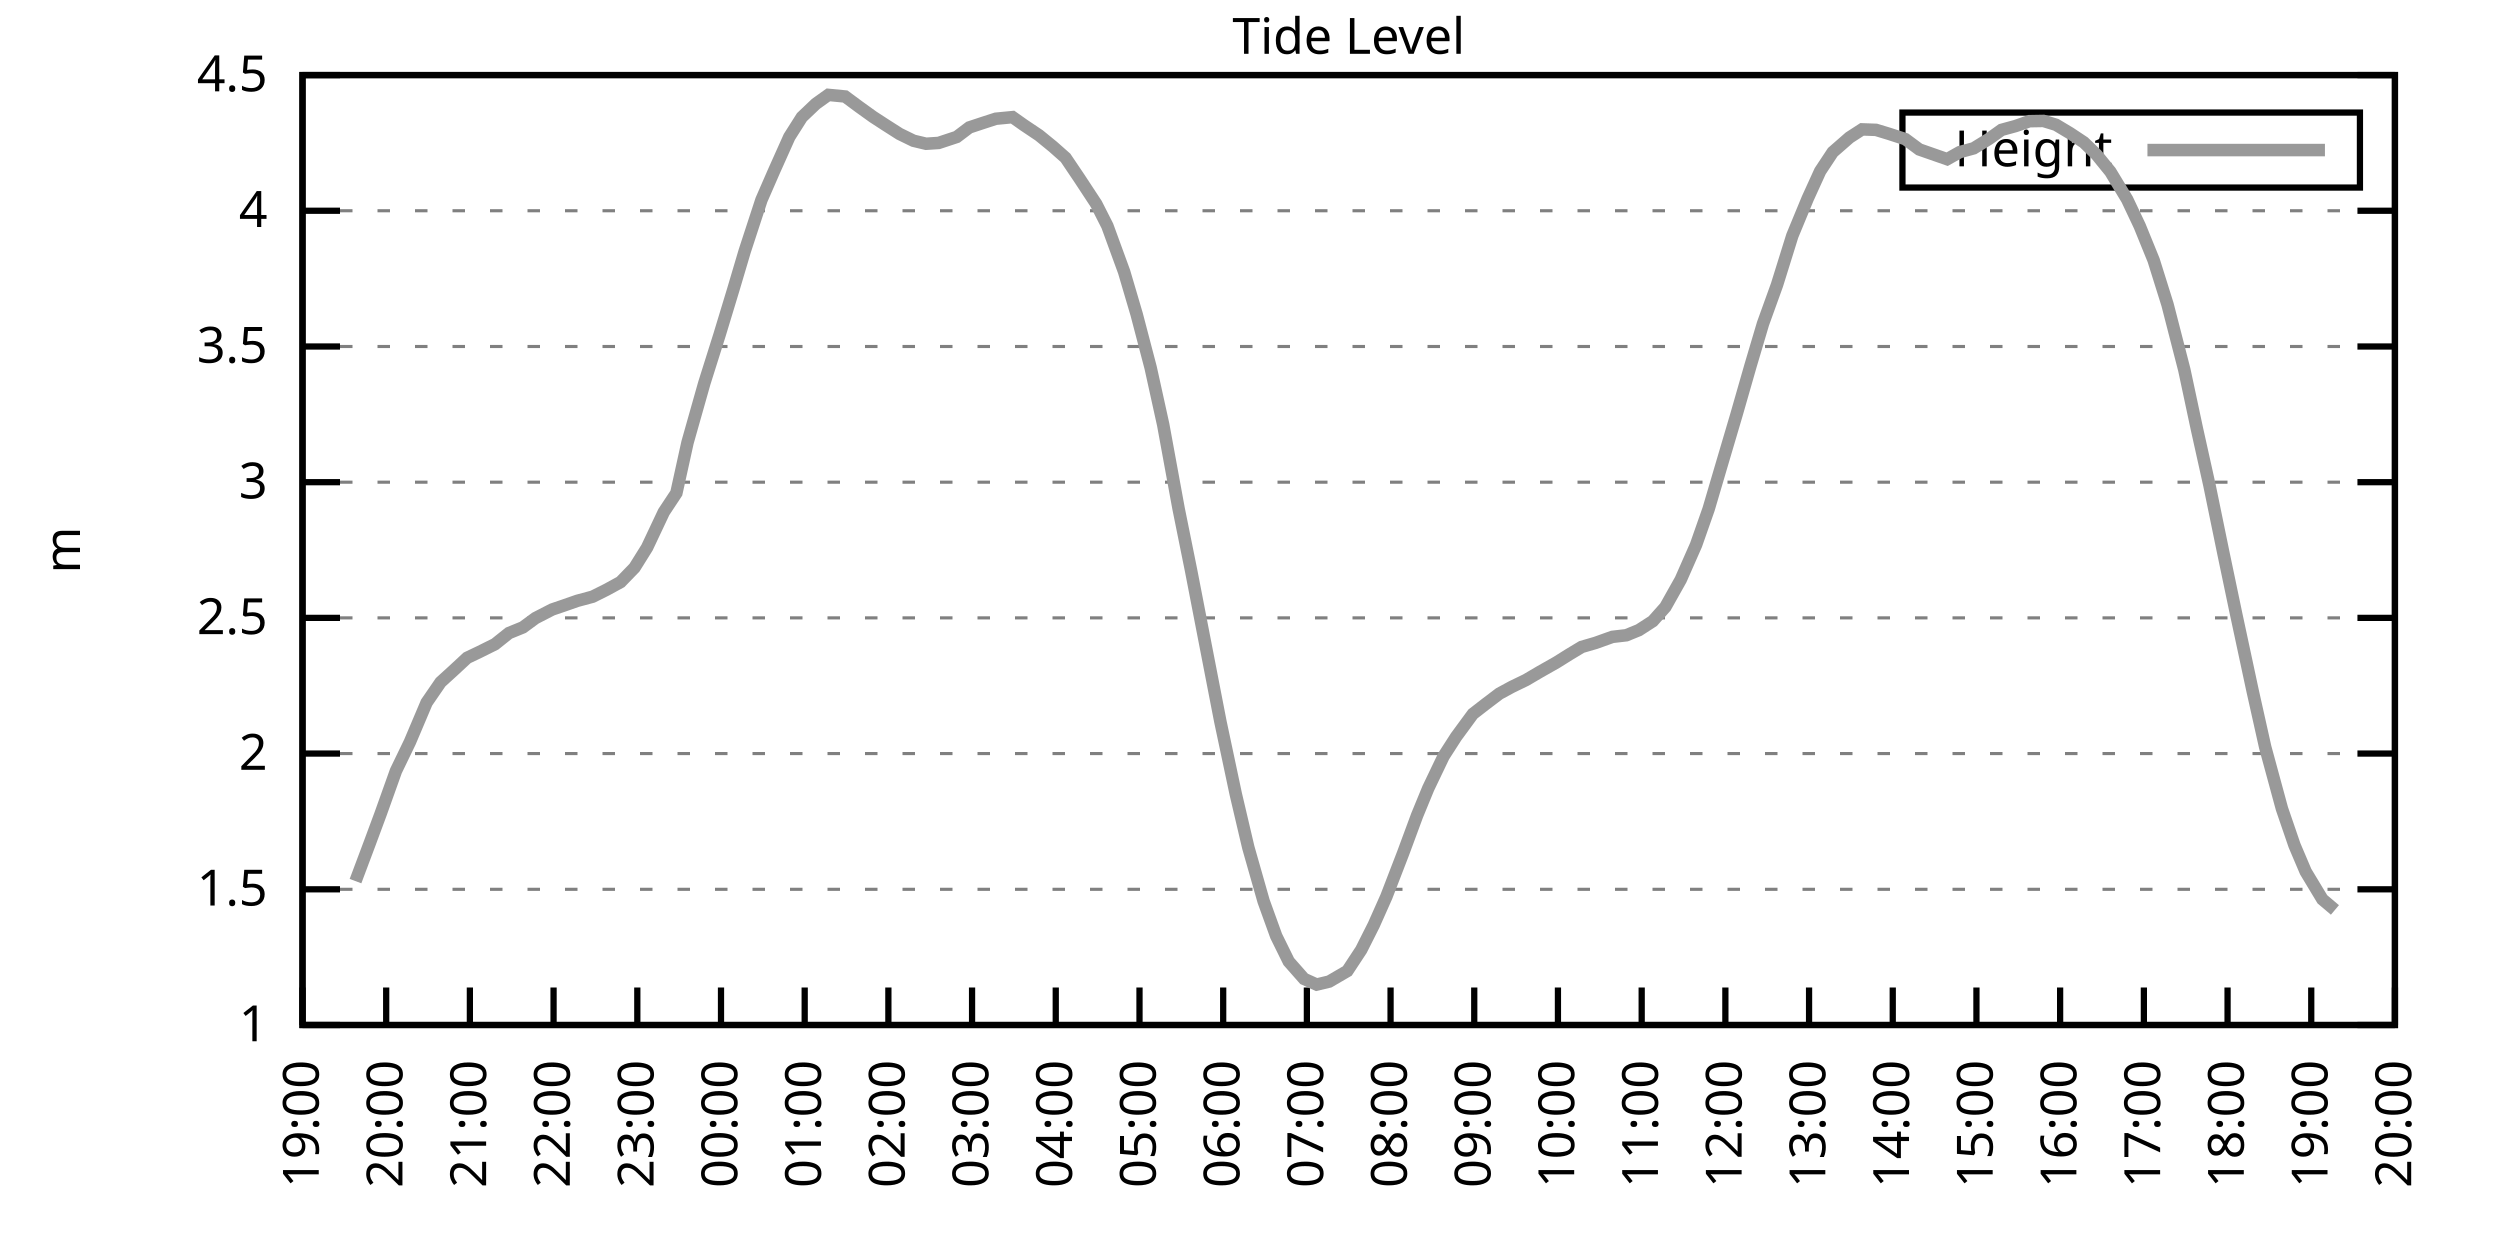
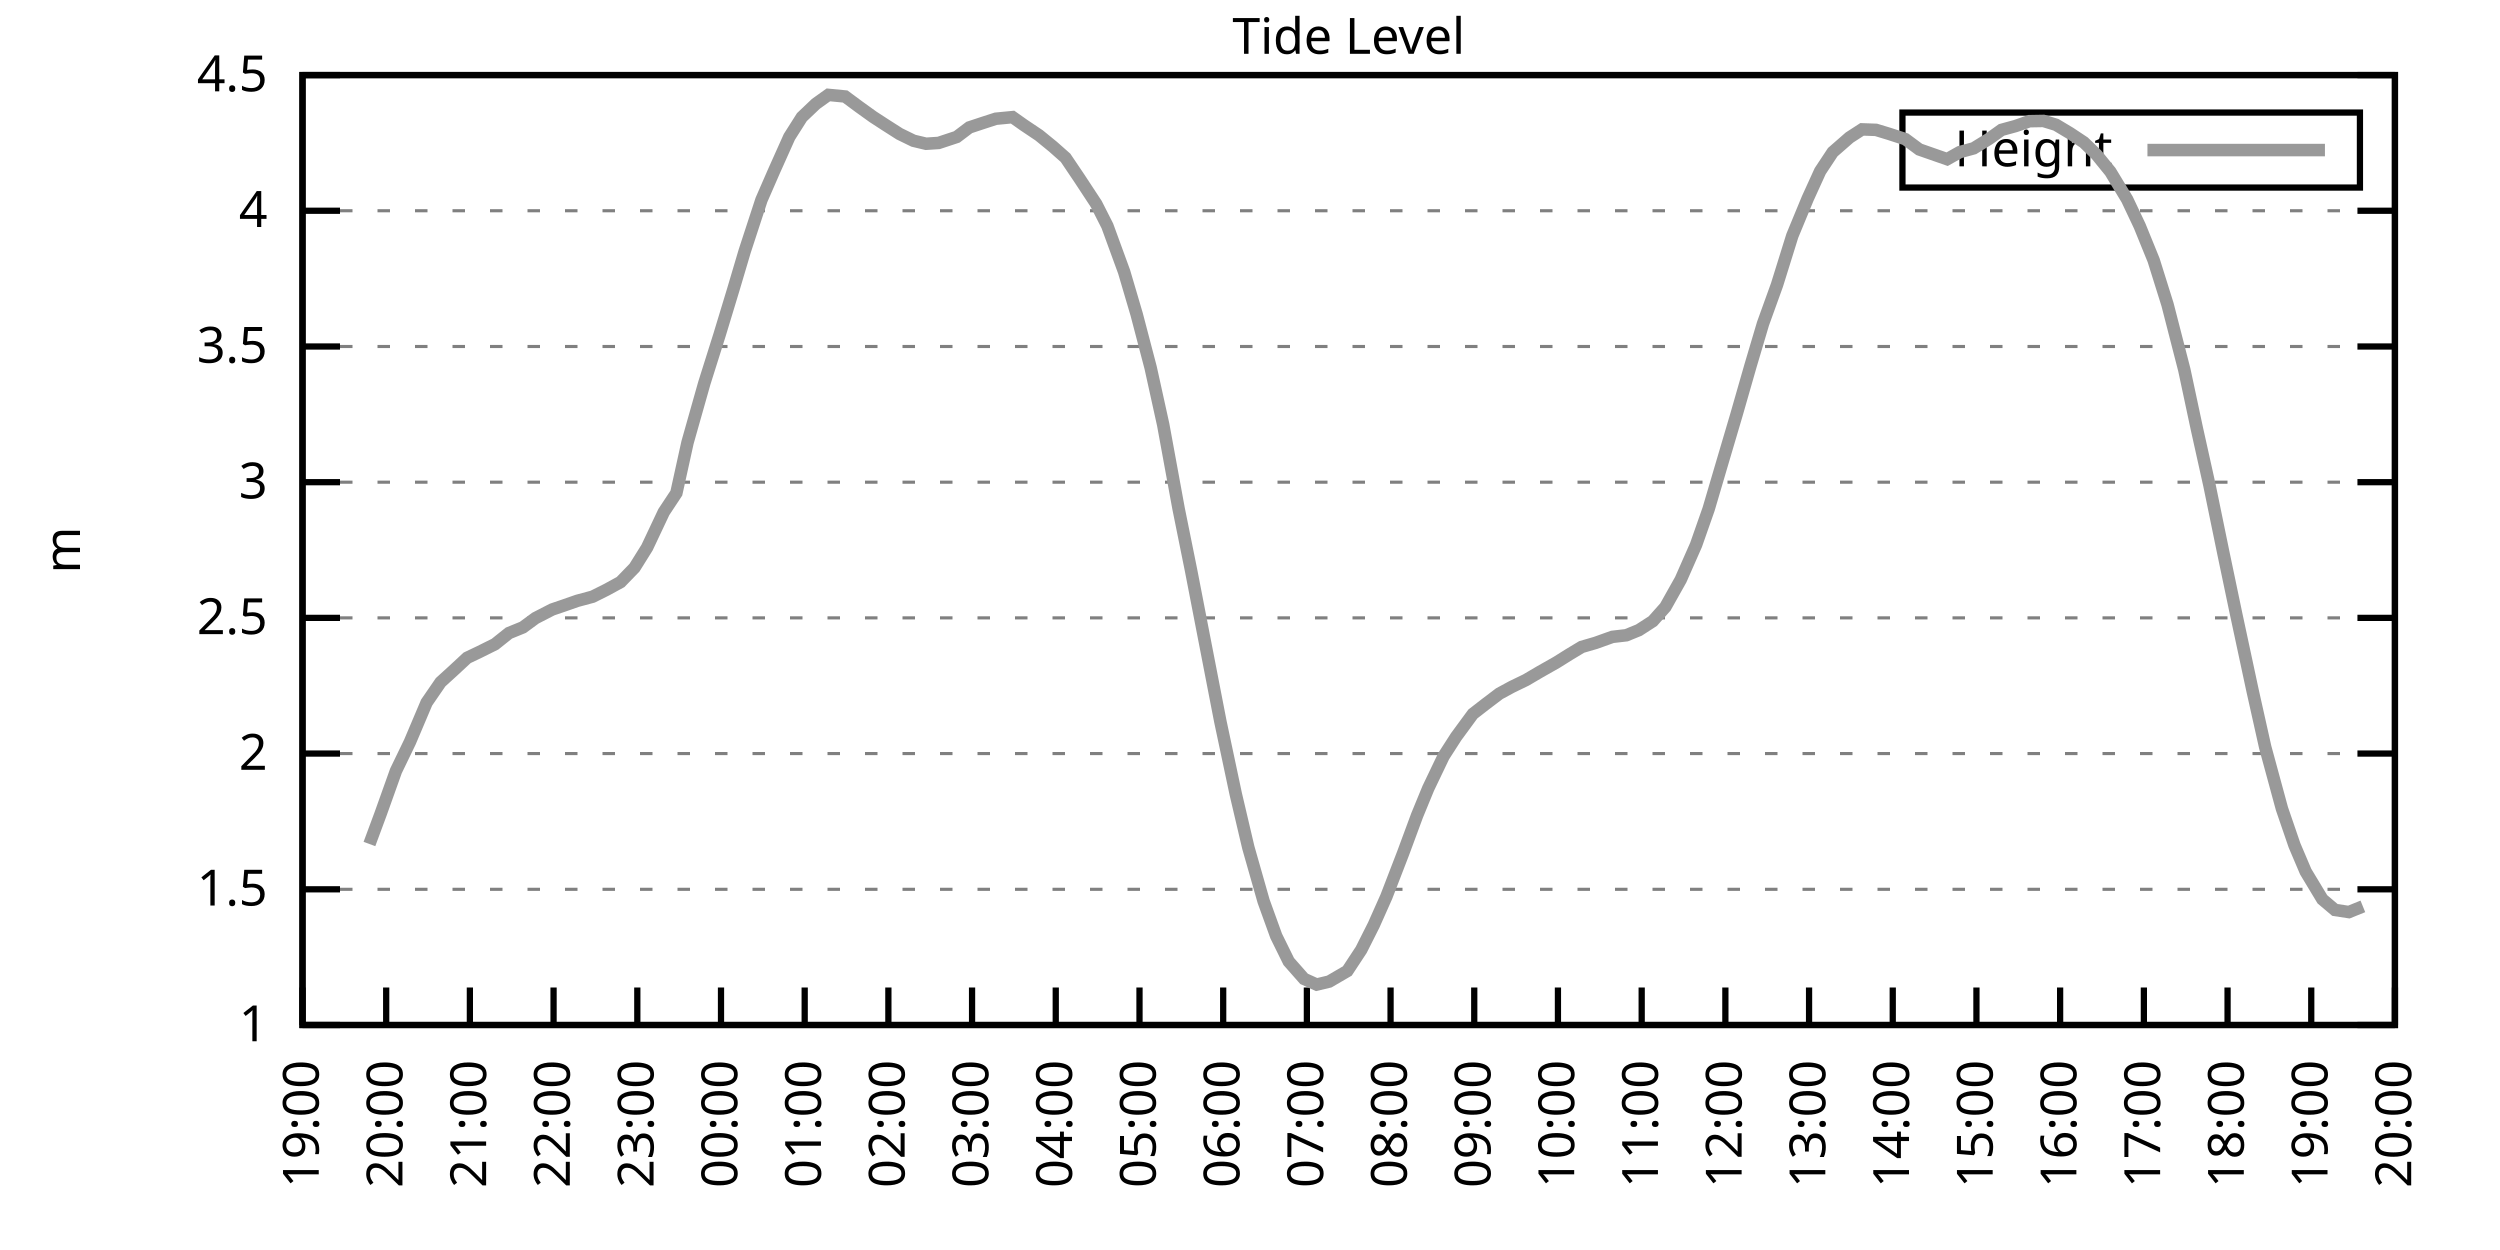
<svg xmlns="http://www.w3.org/2000/svg" xmlns:xlink="http://www.w3.org/1999/xlink" width="400" height="200" viewBox="0 0 400 200">
  <g id="gnuplot_canvas">
    <rect x="0" y="0" width="400" height="200" fill="none" />
    <defs>
      <circle id="gpDot" r="0.5" stroke-width="0.5" stroke="currentColor" />
      <path id="gpPt0" stroke-width="0.333" stroke="currentColor" d="M-1,0 h2 M0,-1 v2" />
      <path id="gpPt1" stroke-width="0.333" stroke="currentColor" d="M-1,-1 L1,1 M1,-1 L-1,1" />
      <path id="gpPt2" stroke-width="0.333" stroke="currentColor" d="M-1,0 L1,0 M0,-1 L0,1 M-1,-1 L1,1 M-1,1 L1,-1" />
      <rect id="gpPt3" stroke-width="0.333" stroke="currentColor" x="-1" y="-1" width="2" height="2" />
      <rect id="gpPt4" stroke-width="0.333" stroke="currentColor" fill="currentColor" x="-1" y="-1" width="2" height="2" />
      <circle id="gpPt5" stroke-width="0.333" stroke="currentColor" cx="0" cy="0" r="1" />
      <use xlink:href="#gpPt5" id="gpPt6" fill="currentColor" stroke="none" />
      <path id="gpPt7" stroke-width="0.333" stroke="currentColor" d="M0,-1.33 L-1.33,0.67 L1.33,0.67 z" />
      <use xlink:href="#gpPt7" id="gpPt8" fill="currentColor" stroke="none" />
      <use xlink:href="#gpPt7" id="gpPt9" stroke="currentColor" transform="rotate(180)" />
      <use xlink:href="#gpPt9" id="gpPt10" fill="currentColor" stroke="none" />
      <use xlink:href="#gpPt3" id="gpPt11" stroke="currentColor" transform="rotate(45)" />
      <use xlink:href="#gpPt11" id="gpPt12" fill="currentColor" stroke="none" />
      <path id="gpPt13" stroke-width="0.333" stroke="currentColor" d="M0,1.330 L1.265,0.411 L0.782,-1.067 L-0.782,-1.076 L-1.265,0.411 z" />
      <use xlink:href="#gpPt13" id="gpPt14" fill="currentColor" stroke="none" />
      <filter id="textbox" filterUnits="objectBoundingBox" x="0" y="0" height="1" width="1">
        <feFlood flood-color="white" flood-opacity="1" result="bgnd" />
        <feComposite in="SourceGraphic" in2="bgnd" operator="atop" />
      </filter>
      <filter id="greybox" filterUnits="objectBoundingBox" x="0" y="0" height="1" width="1">
        <feFlood flood-color="lightgrey" flood-opacity="1" result="grey" />
        <feComposite in="SourceGraphic" in2="grey" operator="atop" />
      </filter>
    </defs>
    <g fill="none" color="white" stroke="currentColor" stroke-width="1.00" stroke-linecap="butt" stroke-linejoin="miter">
</g>
    <g fill="none" color="black" stroke="currentColor" stroke-width="1.00" stroke-linecap="butt" stroke-linejoin="miter">
      <g stroke="none" shape-rendering="crispEdges">
        <polygon fill="rgb(255, 255, 255)" points="48.40,164.00 383.18,164.00 383.18,12.02 48.40,12.02 " />
      </g>
    </g>
    <g fill="none" color="black" stroke="currentColor" stroke-width="1.00" stroke-linecap="butt" stroke-linejoin="miter">
</g>
    <g fill="none" color="black" stroke="black" stroke-width="0.50" stroke-linecap="butt" stroke-linejoin="miter">
</g>
    <g fill="none" color="gray" stroke="currentColor" stroke-width="0.50" stroke-linecap="butt" stroke-linejoin="miter">
      <path stroke="gray" stroke-dasharray="2,4" class="gridline" d="M48.40,164.00 L383.19,164.00  " />
    </g>
    <g fill="none" color="gray" stroke="gray" stroke-width="1.00" stroke-linecap="butt" stroke-linejoin="miter">
</g>
    <g fill="none" color="black" stroke="currentColor" stroke-width="1.00" stroke-linecap="butt" stroke-linejoin="miter">
      <path stroke="black" d="M48.40,164.00 L54.40,164.00 M383.19,164.00 L377.19,164.00  " />
      <g transform="translate(42.80,166.60)" stroke="none" fill="black" font-family="Sans" font-size="8.00" text-anchor="end">
        <text>
          <tspan font-family="Sans"> 1</tspan>
        </text>
      </g>
    </g>
    <g fill="none" color="black" stroke="currentColor" stroke-width="1.00" stroke-linecap="butt" stroke-linejoin="miter">
</g>
    <g fill="none" color="black" stroke="black" stroke-width="0.50" stroke-linecap="butt" stroke-linejoin="miter">
</g>
    <g fill="none" color="gray" stroke="currentColor" stroke-width="0.50" stroke-linecap="butt" stroke-linejoin="miter">
      <path stroke="gray" stroke-dasharray="2,4" class="gridline" d="M48.40,142.29 L383.19,142.29  " />
    </g>
    <g fill="none" color="gray" stroke="gray" stroke-width="1.00" stroke-linecap="butt" stroke-linejoin="miter">
</g>
    <g fill="none" color="black" stroke="currentColor" stroke-width="1.00" stroke-linecap="butt" stroke-linejoin="miter">
      <path stroke="black" d="M48.40,142.29 L54.40,142.29 M383.19,142.29 L377.19,142.29  " />
      <g transform="translate(42.80,144.89)" stroke="none" fill="black" font-family="Sans" font-size="8.00" text-anchor="end">
        <text>
          <tspan font-family="Sans"> 1.5</tspan>
        </text>
      </g>
    </g>
    <g fill="none" color="black" stroke="currentColor" stroke-width="1.00" stroke-linecap="butt" stroke-linejoin="miter">
</g>
    <g fill="none" color="black" stroke="black" stroke-width="0.50" stroke-linecap="butt" stroke-linejoin="miter">
</g>
    <g fill="none" color="gray" stroke="currentColor" stroke-width="0.50" stroke-linecap="butt" stroke-linejoin="miter">
      <path stroke="gray" stroke-dasharray="2,4" class="gridline" d="M48.40,120.57 L383.19,120.57  " />
    </g>
    <g fill="none" color="gray" stroke="gray" stroke-width="1.00" stroke-linecap="butt" stroke-linejoin="miter">
</g>
    <g fill="none" color="black" stroke="currentColor" stroke-width="1.00" stroke-linecap="butt" stroke-linejoin="miter">
      <path stroke="black" d="M48.40,120.57 L54.40,120.57 M383.19,120.57 L377.19,120.57  " />
      <g transform="translate(42.80,123.17)" stroke="none" fill="black" font-family="Sans" font-size="8.00" text-anchor="end">
        <text>
          <tspan font-family="Sans"> 2</tspan>
        </text>
      </g>
    </g>
    <g fill="none" color="black" stroke="currentColor" stroke-width="1.00" stroke-linecap="butt" stroke-linejoin="miter">
</g>
    <g fill="none" color="black" stroke="black" stroke-width="0.50" stroke-linecap="butt" stroke-linejoin="miter">
</g>
    <g fill="none" color="gray" stroke="currentColor" stroke-width="0.50" stroke-linecap="butt" stroke-linejoin="miter">
      <path stroke="gray" stroke-dasharray="2,4" class="gridline" d="M48.40,98.86 L383.19,98.86  " />
    </g>
    <g fill="none" color="gray" stroke="gray" stroke-width="1.00" stroke-linecap="butt" stroke-linejoin="miter">
</g>
    <g fill="none" color="black" stroke="currentColor" stroke-width="1.00" stroke-linecap="butt" stroke-linejoin="miter">
      <path stroke="black" d="M48.40,98.86 L54.40,98.86 M383.19,98.86 L377.19,98.86  " />
      <g transform="translate(42.80,101.46)" stroke="none" fill="black" font-family="Sans" font-size="8.00" text-anchor="end">
        <text>
          <tspan font-family="Sans"> 2.5</tspan>
        </text>
      </g>
    </g>
    <g fill="none" color="black" stroke="currentColor" stroke-width="1.00" stroke-linecap="butt" stroke-linejoin="miter">
</g>
    <g fill="none" color="black" stroke="black" stroke-width="0.50" stroke-linecap="butt" stroke-linejoin="miter">
</g>
    <g fill="none" color="gray" stroke="currentColor" stroke-width="0.50" stroke-linecap="butt" stroke-linejoin="miter">
      <path stroke="gray" stroke-dasharray="2,4" class="gridline" d="M48.40,77.15 L383.19,77.15  " />
    </g>
    <g fill="none" color="gray" stroke="gray" stroke-width="1.00" stroke-linecap="butt" stroke-linejoin="miter">
</g>
    <g fill="none" color="black" stroke="currentColor" stroke-width="1.00" stroke-linecap="butt" stroke-linejoin="miter">
      <path stroke="black" d="M48.40,77.15 L54.40,77.15 M383.19,77.15 L377.19,77.15  " />
      <g transform="translate(42.80,79.75)" stroke="none" fill="black" font-family="Sans" font-size="8.00" text-anchor="end">
        <text>
          <tspan font-family="Sans"> 3</tspan>
        </text>
      </g>
    </g>
    <g fill="none" color="black" stroke="currentColor" stroke-width="1.00" stroke-linecap="butt" stroke-linejoin="miter">
</g>
    <g fill="none" color="black" stroke="black" stroke-width="0.50" stroke-linecap="butt" stroke-linejoin="miter">
</g>
    <g fill="none" color="gray" stroke="currentColor" stroke-width="0.50" stroke-linecap="butt" stroke-linejoin="miter">
      <path stroke="gray" stroke-dasharray="2,4" class="gridline" d="M48.40,55.44 L383.19,55.44  " />
    </g>
    <g fill="none" color="gray" stroke="gray" stroke-width="1.00" stroke-linecap="butt" stroke-linejoin="miter">
</g>
    <g fill="none" color="black" stroke="currentColor" stroke-width="1.00" stroke-linecap="butt" stroke-linejoin="miter">
      <path stroke="black" d="M48.40,55.44 L54.40,55.44 M383.19,55.44 L377.19,55.44  " />
      <g transform="translate(42.80,58.04)" stroke="none" fill="black" font-family="Sans" font-size="8.00" text-anchor="end">
        <text>
          <tspan font-family="Sans"> 3.5</tspan>
        </text>
      </g>
    </g>
    <g fill="none" color="black" stroke="currentColor" stroke-width="1.00" stroke-linecap="butt" stroke-linejoin="miter">
</g>
    <g fill="none" color="black" stroke="black" stroke-width="0.50" stroke-linecap="butt" stroke-linejoin="miter">
</g>
    <g fill="none" color="gray" stroke="currentColor" stroke-width="0.50" stroke-linecap="butt" stroke-linejoin="miter">
      <path stroke="gray" stroke-dasharray="2,4" class="gridline" d="M48.40,33.72 L383.19,33.72  " />
    </g>
    <g fill="none" color="gray" stroke="gray" stroke-width="1.00" stroke-linecap="butt" stroke-linejoin="miter">
</g>
    <g fill="none" color="black" stroke="currentColor" stroke-width="1.00" stroke-linecap="butt" stroke-linejoin="miter">
      <path stroke="black" d="M48.40,33.72 L54.40,33.72 M383.19,33.72 L377.19,33.72  " />
      <g transform="translate(42.80,36.32)" stroke="none" fill="black" font-family="Sans" font-size="8.00" text-anchor="end">
        <text>
          <tspan font-family="Sans"> 4</tspan>
        </text>
      </g>
    </g>
    <g fill="none" color="black" stroke="currentColor" stroke-width="1.00" stroke-linecap="butt" stroke-linejoin="miter">
</g>
    <g fill="none" color="black" stroke="black" stroke-width="0.50" stroke-linecap="butt" stroke-linejoin="miter">
</g>
    <g fill="none" color="gray" stroke="currentColor" stroke-width="0.50" stroke-linecap="butt" stroke-linejoin="miter">
      <path stroke="gray" stroke-dasharray="2,4" class="gridline" d="M48.40,12.01 L383.19,12.01  " />
    </g>
    <g fill="none" color="gray" stroke="gray" stroke-width="1.00" stroke-linecap="butt" stroke-linejoin="miter">
</g>
    <g fill="none" color="black" stroke="currentColor" stroke-width="1.00" stroke-linecap="butt" stroke-linejoin="miter">
      <path stroke="black" d="M48.40,12.01 L54.40,12.01 M383.19,12.01 L377.19,12.01  " />
      <g transform="translate(42.80,14.61)" stroke="none" fill="black" font-family="Sans" font-size="8.00" text-anchor="end">
        <text>
          <tspan font-family="Sans"> 4.5</tspan>
        </text>
      </g>
    </g>
    <g fill="none" color="black" stroke="currentColor" stroke-width="1.00" stroke-linecap="butt" stroke-linejoin="miter">
      <path stroke="black" d="M48.40,164.00 L48.40,158.00  " />
      <g transform="translate(51.00,169.60) rotate(270.00)" stroke="none" fill="black" font-family="Sans" font-size="8.00" text-anchor="end">
        <text>
          <tspan font-family="Sans">19:00</tspan>
        </text>
      </g>
    </g>
    <g fill="none" color="black" stroke="currentColor" stroke-width="1.00" stroke-linecap="butt" stroke-linejoin="miter">
      <path stroke="black" d="M61.79,164.00 L61.79,158.00  " />
      <g transform="translate(64.39,169.60) rotate(270.00)" stroke="none" fill="black" font-family="Sans" font-size="8.00" text-anchor="end">
        <text>
          <tspan font-family="Sans">20:00</tspan>
        </text>
      </g>
    </g>
    <g fill="none" color="black" stroke="currentColor" stroke-width="1.00" stroke-linecap="butt" stroke-linejoin="miter">
      <path stroke="black" d="M75.18,164.00 L75.18,158.00  " />
      <g transform="translate(77.78,169.60) rotate(270.00)" stroke="none" fill="black" font-family="Sans" font-size="8.00" text-anchor="end">
        <text>
          <tspan font-family="Sans">21:00</tspan>
        </text>
      </g>
    </g>
    <g fill="none" color="black" stroke="currentColor" stroke-width="1.00" stroke-linecap="butt" stroke-linejoin="miter">
      <path stroke="black" d="M88.57,164.00 L88.57,158.00  " />
      <g transform="translate(91.17,169.60) rotate(270.00)" stroke="none" fill="black" font-family="Sans" font-size="8.00" text-anchor="end">
        <text>
          <tspan font-family="Sans">22:00</tspan>
        </text>
      </g>
    </g>
    <g fill="none" color="black" stroke="currentColor" stroke-width="1.00" stroke-linecap="butt" stroke-linejoin="miter">
      <path stroke="black" d="M101.97,164.00 L101.97,158.00  " />
      <g transform="translate(104.57,169.60) rotate(270.00)" stroke="none" fill="black" font-family="Sans" font-size="8.00" text-anchor="end">
        <text>
          <tspan font-family="Sans">23:00</tspan>
        </text>
      </g>
    </g>
    <g fill="none" color="black" stroke="currentColor" stroke-width="1.00" stroke-linecap="butt" stroke-linejoin="miter">
      <path stroke="black" d="M115.36,164.00 L115.36,158.00  " />
      <g transform="translate(117.96,169.60) rotate(270.00)" stroke="none" fill="black" font-family="Sans" font-size="8.00" text-anchor="end">
        <text>
          <tspan font-family="Sans">00:00</tspan>
        </text>
      </g>
    </g>
    <g fill="none" color="black" stroke="currentColor" stroke-width="1.00" stroke-linecap="butt" stroke-linejoin="miter">
      <path stroke="black" d="M128.75,164.00 L128.75,158.00  " />
      <g transform="translate(131.35,169.60) rotate(270.00)" stroke="none" fill="black" font-family="Sans" font-size="8.00" text-anchor="end">
        <text>
          <tspan font-family="Sans">01:00</tspan>
        </text>
      </g>
    </g>
    <g fill="none" color="black" stroke="currentColor" stroke-width="1.00" stroke-linecap="butt" stroke-linejoin="miter">
      <path stroke="black" d="M142.14,164.00 L142.14,158.00  " />
      <g transform="translate(144.74,169.60) rotate(270.00)" stroke="none" fill="black" font-family="Sans" font-size="8.00" text-anchor="end">
        <text>
          <tspan font-family="Sans">02:00</tspan>
        </text>
      </g>
    </g>
    <g fill="none" color="black" stroke="currentColor" stroke-width="1.00" stroke-linecap="butt" stroke-linejoin="miter">
      <path stroke="black" d="M155.53,164.00 L155.53,158.00  " />
      <g transform="translate(158.13,169.60) rotate(270.00)" stroke="none" fill="black" font-family="Sans" font-size="8.00" text-anchor="end">
        <text>
          <tspan font-family="Sans">03:00</tspan>
        </text>
      </g>
    </g>
    <g fill="none" color="black" stroke="currentColor" stroke-width="1.00" stroke-linecap="butt" stroke-linejoin="miter">
      <path stroke="black" d="M168.92,164.00 L168.92,158.00  " />
      <g transform="translate(171.52,169.60) rotate(270.00)" stroke="none" fill="black" font-family="Sans" font-size="8.00" text-anchor="end">
        <text>
          <tspan font-family="Sans">04:00</tspan>
        </text>
      </g>
    </g>
    <g fill="none" color="black" stroke="currentColor" stroke-width="1.00" stroke-linecap="butt" stroke-linejoin="miter">
      <path stroke="black" d="M182.32,164.00 L182.32,158.00  " />
      <g transform="translate(184.92,169.60) rotate(270.00)" stroke="none" fill="black" font-family="Sans" font-size="8.00" text-anchor="end">
        <text>
          <tspan font-family="Sans">05:00</tspan>
        </text>
      </g>
    </g>
    <g fill="none" color="black" stroke="currentColor" stroke-width="1.00" stroke-linecap="butt" stroke-linejoin="miter">
      <path stroke="black" d="M195.71,164.00 L195.71,158.00  " />
      <g transform="translate(198.31,169.60) rotate(270.00)" stroke="none" fill="black" font-family="Sans" font-size="8.00" text-anchor="end">
        <text>
          <tspan font-family="Sans">06:00</tspan>
        </text>
      </g>
    </g>
    <g fill="none" color="black" stroke="currentColor" stroke-width="1.00" stroke-linecap="butt" stroke-linejoin="miter">
      <path stroke="black" d="M209.10,164.00 L209.10,158.00  " />
      <g transform="translate(211.70,169.60) rotate(270.00)" stroke="none" fill="black" font-family="Sans" font-size="8.00" text-anchor="end">
        <text>
          <tspan font-family="Sans">07:00</tspan>
        </text>
      </g>
    </g>
    <g fill="none" color="black" stroke="currentColor" stroke-width="1.00" stroke-linecap="butt" stroke-linejoin="miter">
      <path stroke="black" d="M222.49,164.00 L222.49,158.00  " />
      <g transform="translate(225.09,169.60) rotate(270.00)" stroke="none" fill="black" font-family="Sans" font-size="8.00" text-anchor="end">
        <text>
          <tspan font-family="Sans">08:00</tspan>
        </text>
      </g>
    </g>
    <g fill="none" color="black" stroke="currentColor" stroke-width="1.00" stroke-linecap="butt" stroke-linejoin="miter">
      <path stroke="black" d="M235.88,164.00 L235.88,158.00  " />
      <g transform="translate(238.48,169.60) rotate(270.00)" stroke="none" fill="black" font-family="Sans" font-size="8.00" text-anchor="end">
        <text>
          <tspan font-family="Sans">09:00</tspan>
        </text>
      </g>
    </g>
    <g fill="none" color="black" stroke="currentColor" stroke-width="1.00" stroke-linecap="butt" stroke-linejoin="miter">
      <path stroke="black" d="M249.27,164.00 L249.27,158.00  " />
      <g transform="translate(251.87,169.60) rotate(270.00)" stroke="none" fill="black" font-family="Sans" font-size="8.00" text-anchor="end">
        <text>
          <tspan font-family="Sans">10:00</tspan>
        </text>
      </g>
    </g>
    <g fill="none" color="black" stroke="currentColor" stroke-width="1.00" stroke-linecap="butt" stroke-linejoin="miter">
      <path stroke="black" d="M262.67,164.00 L262.67,158.00  " />
      <g transform="translate(265.27,169.60) rotate(270.00)" stroke="none" fill="black" font-family="Sans" font-size="8.00" text-anchor="end">
        <text>
          <tspan font-family="Sans">11:00</tspan>
        </text>
      </g>
    </g>
    <g fill="none" color="black" stroke="currentColor" stroke-width="1.00" stroke-linecap="butt" stroke-linejoin="miter">
      <path stroke="black" d="M276.06,164.00 L276.06,158.00  " />
      <g transform="translate(278.66,169.60) rotate(270.00)" stroke="none" fill="black" font-family="Sans" font-size="8.00" text-anchor="end">
        <text>
          <tspan font-family="Sans">12:00</tspan>
        </text>
      </g>
    </g>
    <g fill="none" color="black" stroke="currentColor" stroke-width="1.00" stroke-linecap="butt" stroke-linejoin="miter">
      <path stroke="black" d="M289.45,164.00 L289.45,158.00  " />
      <g transform="translate(292.05,169.60) rotate(270.00)" stroke="none" fill="black" font-family="Sans" font-size="8.00" text-anchor="end">
        <text>
          <tspan font-family="Sans">13:00</tspan>
        </text>
      </g>
    </g>
    <g fill="none" color="black" stroke="currentColor" stroke-width="1.00" stroke-linecap="butt" stroke-linejoin="miter">
      <path stroke="black" d="M302.84,164.00 L302.84,158.00  " />
      <g transform="translate(305.44,169.60) rotate(270.00)" stroke="none" fill="black" font-family="Sans" font-size="8.00" text-anchor="end">
        <text>
          <tspan font-family="Sans">14:00</tspan>
        </text>
      </g>
    </g>
    <g fill="none" color="black" stroke="currentColor" stroke-width="1.00" stroke-linecap="butt" stroke-linejoin="miter">
      <path stroke="black" d="M316.23,164.00 L316.23,158.00  " />
      <g transform="translate(318.83,169.60) rotate(270.00)" stroke="none" fill="black" font-family="Sans" font-size="8.00" text-anchor="end">
        <text>
          <tspan font-family="Sans">15:00</tspan>
        </text>
      </g>
    </g>
    <g fill="none" color="black" stroke="currentColor" stroke-width="1.00" stroke-linecap="butt" stroke-linejoin="miter">
      <path stroke="black" d="M329.62,164.00 L329.62,158.00  " />
      <g transform="translate(332.22,169.60) rotate(270.00)" stroke="none" fill="black" font-family="Sans" font-size="8.00" text-anchor="end">
        <text>
          <tspan font-family="Sans">16:00</tspan>
        </text>
      </g>
    </g>
    <g fill="none" color="black" stroke="currentColor" stroke-width="1.00" stroke-linecap="butt" stroke-linejoin="miter">
      <path stroke="black" d="M343.02,164.00 L343.02,158.00  " />
      <g transform="translate(345.62,169.60) rotate(270.00)" stroke="none" fill="black" font-family="Sans" font-size="8.00" text-anchor="end">
        <text>
          <tspan font-family="Sans">17:00</tspan>
        </text>
      </g>
    </g>
    <g fill="none" color="black" stroke="currentColor" stroke-width="1.00" stroke-linecap="butt" stroke-linejoin="miter">
      <path stroke="black" d="M356.41,164.00 L356.41,158.00  " />
      <g transform="translate(359.01,169.60) rotate(270.00)" stroke="none" fill="black" font-family="Sans" font-size="8.00" text-anchor="end">
        <text>
          <tspan font-family="Sans">18:00</tspan>
        </text>
      </g>
    </g>
    <g fill="none" color="black" stroke="currentColor" stroke-width="1.00" stroke-linecap="butt" stroke-linejoin="miter">
      <path stroke="black" d="M369.80,164.00 L369.80,158.00  " />
      <g transform="translate(372.40,169.60) rotate(270.00)" stroke="none" fill="black" font-family="Sans" font-size="8.00" text-anchor="end">
        <text>
          <tspan font-family="Sans">19:00</tspan>
        </text>
      </g>
    </g>
    <g fill="none" color="black" stroke="currentColor" stroke-width="1.00" stroke-linecap="butt" stroke-linejoin="miter">
      <path stroke="black" d="M383.19,164.00 L383.19,158.00  " />
      <g transform="translate(385.79,169.60) rotate(270.00)" stroke="none" fill="black" font-family="Sans" font-size="8.00" text-anchor="end">
        <text>
          <tspan font-family="Sans">20:00</tspan>
        </text>
      </g>
    </g>
    <g fill="none" color="black" stroke="currentColor" stroke-width="1.00" stroke-linecap="butt" stroke-linejoin="miter">
</g>
    <g fill="none" color="black" stroke="currentColor" stroke-width="1.00" stroke-linecap="butt" stroke-linejoin="miter">
      <path stroke="black" d="M48.40,12.01 L48.40,164.00 L383.19,164.00 L383.19,12.01 L48.40,12.01 Z  " />
    </g>
    <g fill="none" color="black" stroke="currentColor" stroke-width="1.00" stroke-linecap="butt" stroke-linejoin="miter">
</g>
    <g fill="none" color="black" stroke="currentColor" stroke-width="1.00" stroke-linecap="butt" stroke-linejoin="miter">
      <path stroke="black" d="M304.39,30.01 L304.39,18.01 L377.59,18.01 L377.59,30.01 L304.39,30.01 Z  " />
    </g>
    <g id="Tide_level_plot_1">
      <g fill="none" color="white" stroke="black" stroke-width="2.00" stroke-linecap="butt" stroke-linejoin="miter">
</g>
      <g fill="none" color="black" stroke="currentColor" stroke-width="2.00" stroke-linecap="butt" stroke-linejoin="miter">
        <g transform="translate(337.99,26.61)" stroke="none" fill="black" font-family="Sans" font-size="8.00" text-anchor="end">
          <text>
            <tspan font-family="Sans">Height</tspan>
          </text>
        </g>
      </g>
      <g fill="none" color="black" stroke="currentColor" stroke-width="2.00" stroke-linecap="butt" stroke-linejoin="miter">
-         <path stroke="rgb(153, 153, 153)" d="M343.59,24.01 L371.99,24.01 M56.88,140.98 L59.11,135.04 L60.90,130.21 L63.35,123.35 L65.59,118.71 L68.26,112.41   L70.50,109.15 L72.50,107.33 L74.74,105.25 L76.75,104.29 L79.20,103.07 L81.43,101.29 L83.66,100.38 L85.67,98.90   L88.35,97.52 L90.14,96.91 L92.37,96.13 L94.82,95.47 L97.06,94.35 L99.29,93.13 L101.52,90.83 L103.53,87.61   L106.21,81.93 L108.22,78.89 L110.00,70.81 L112.68,61.34 L115.13,53.57 L117.37,46.19 L119.15,40.19 L121.83,31.99   L123.84,27.38 L126.29,21.91 L128.30,18.74 L130.54,16.61 L132.54,15.18 L135.22,15.44 L137.45,17.09 L139.69,18.70   L141.69,20.00 L143.93,21.43 L146.16,22.52 L148.17,23.00 L150.18,22.87 L153.08,21.91 L155.09,20.39 L157.32,19.65   L159.33,19.00 L162.01,18.74 L163.79,20.00 L166.25,21.65 L168.48,23.47 L170.49,25.25 L172.72,28.56 L175.40,32.64   L177.18,36.15 L179.86,43.49 L181.87,50.31 L184.10,58.82 L186.11,67.94 L188.57,81.36 L190.57,91.26 L192.58,101.64   L195.26,115.45 L197.72,127.04 L199.73,135.60 L202.18,144.20 L204.19,149.76 L206.20,153.84 L208.65,156.62 L210.66,157.53   L212.67,157.05 L215.57,155.36 L217.80,151.97 L219.81,147.98 L221.82,143.46 L224.50,136.51 L226.73,130.48 L228.52,126.13   L230.97,121.01 L232.98,117.88 L235.66,114.23 L237.67,112.67 L239.90,110.98 L241.91,109.89 L244.14,108.81 L246.37,107.50   L249.05,105.98 L251.06,104.72 L253.07,103.51 L255.30,102.86 L257.98,101.90 L260.21,101.64 L262.22,100.82 L264.45,99.38   L266.46,97.12 L268.92,92.74 L271.37,87.18 L273.38,81.45 L275.39,74.63 L277.84,66.34 L280.07,58.56 L282.08,51.79   L284.32,45.58 L286.77,37.72 L289.23,31.77 L291.23,27.38 L293.24,24.34 L295.92,22.00 L297.93,20.70 L300.16,20.78   L302.17,21.39 L304.85,22.26 L307.08,23.91 L309.31,24.69 L311.54,25.47 L313.55,24.34 L315.79,23.73 L318.24,22.22   L320.25,20.78 L322.48,20.17 L324.71,19.39 L326.95,19.35 L328.95,19.96 L331.19,21.30 L333.42,22.78 L335.43,24.73   L337.66,27.47 L340.34,31.90 L342.35,36.15 L344.58,41.63 L346.81,48.75 L349.49,59.17 L351.50,68.59 L353.51,77.63   L355.74,88.48 L357.75,98.08 L360.42,110.54 L362.43,119.53 L365.11,129.39 L367.12,135.25 L368.91,139.46 L371.58,143.89   L373.59,145.59  " />
+         <path stroke="rgb(153, 153, 153)" d="M343.59,24.01 L371.99,24.01 M59.11,135.04 L60.90,130.21 L63.35,123.35 L65.59,118.71 L68.26,112.41 L70.50,109.15   L72.50,107.33 L74.74,105.25 L76.75,104.29 L79.20,103.07 L81.43,101.29 L83.66,100.38 L85.67,98.90 L88.35,97.52   L90.14,96.91 L92.37,96.13 L94.82,95.47 L97.06,94.35 L99.29,93.13 L101.52,90.83 L103.53,87.61 L106.21,81.93   L108.22,78.89 L110.00,70.81 L112.68,61.34 L115.13,53.57 L117.37,46.19 L119.15,40.19 L121.83,31.99 L123.84,27.38   L126.29,21.91 L128.30,18.74 L130.54,16.61 L132.54,15.18 L135.22,15.44 L137.45,17.09 L139.69,18.70 L141.69,20.00   L143.93,21.43 L146.16,22.52 L148.17,23.00 L150.18,22.87 L153.08,21.91 L155.09,20.39 L157.32,19.65 L159.33,19.00   L162.01,18.74 L163.79,20.00 L166.25,21.65 L168.48,23.47 L170.49,25.25 L172.72,28.56 L175.40,32.64 L177.18,36.15   L179.86,43.49 L181.87,50.31 L184.10,58.82 L186.11,67.94 L188.57,81.36 L190.57,91.26 L192.58,101.64 L195.26,115.45   L197.72,127.04 L199.73,135.60 L202.18,144.20 L204.19,149.76 L206.20,153.84 L208.65,156.62 L210.66,157.53 L212.67,157.05   L215.57,155.36 L217.80,151.97 L219.81,147.98 L221.82,143.46 L224.50,136.51 L226.73,130.48 L228.52,126.13 L230.97,121.01   L232.98,117.88 L235.66,114.23 L237.67,112.67 L239.90,110.98 L241.91,109.89 L244.14,108.81 L246.37,107.50 L249.05,105.98   L251.06,104.72 L253.07,103.51 L255.30,102.86 L257.98,101.90 L260.21,101.64 L262.22,100.82 L264.45,99.38 L266.46,97.12   L268.92,92.74 L271.37,87.18 L273.38,81.45 L275.39,74.63 L277.84,66.34 L280.07,58.56 L282.08,51.79 L284.32,45.58   L286.77,37.72 L289.23,31.77 L291.23,27.38 L293.24,24.34 L295.92,22.00 L297.93,20.70 L300.16,20.78 L302.17,21.39   L304.85,22.26 L307.08,23.91 L309.31,24.69 L311.54,25.47 L313.55,24.34 L315.79,23.73 L318.24,22.22 L320.25,20.78   L322.48,20.17 L324.71,19.39 L326.95,19.35 L328.95,19.96 L331.19,21.30 L333.42,22.78 L335.43,24.73 L337.66,27.47   L340.34,31.90 L342.35,36.15 L344.58,41.63 L346.81,48.75 L349.49,59.17 L351.50,68.59 L353.51,77.63 L355.74,88.48   L357.75,98.08 L360.42,110.54 L362.43,119.53 L365.11,129.39 L367.12,135.25 L368.91,139.46 L371.58,143.89 L373.59,145.59   L375.82,145.93 L378.06,145.02  " />
      </g>
    </g>
    <g fill="none" color="black" stroke="currentColor" stroke-width="2.00" stroke-linecap="butt" stroke-linejoin="miter">
</g>
    <g fill="none" color="black" stroke="black" stroke-width="1.00" stroke-linecap="butt" stroke-linejoin="miter">
</g>
    <g fill="none" color="black" stroke="currentColor" stroke-width="1.00" stroke-linecap="butt" stroke-linejoin="miter">
      <path stroke="black" d="M48.40,12.01 L48.40,164.00 L383.19,164.00 L383.19,12.01 L48.40,12.01 Z  " />
      <g transform="translate(12.80,88.01) rotate(270.00)" stroke="none" fill="black" font-family="Sans" font-size="8.00" text-anchor="middle">
        <text>
          <tspan font-family="Sans">m</tspan>
        </text>
      </g>
    </g>
    <g fill="none" color="black" stroke="currentColor" stroke-width="1.00" stroke-linecap="butt" stroke-linejoin="miter">
</g>
    <g fill="none" color="black" stroke="currentColor" stroke-width="1.00" stroke-linecap="butt" stroke-linejoin="miter">
      <g transform="translate(215.79,8.61)" stroke="none" fill="black" font-family="Sans" font-size="8.00" text-anchor="middle">
        <text>
          <tspan font-family="Sans">Tide Level</tspan>
        </text>
      </g>
    </g>
    <g fill="none" color="black" stroke="currentColor" stroke-width="1.00" stroke-linecap="butt" stroke-linejoin="miter">
</g>
  </g>
</svg>
